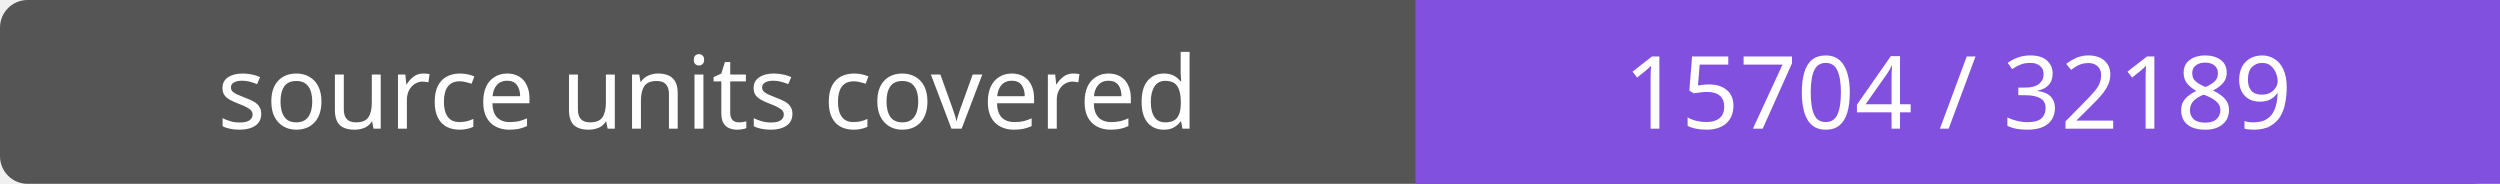
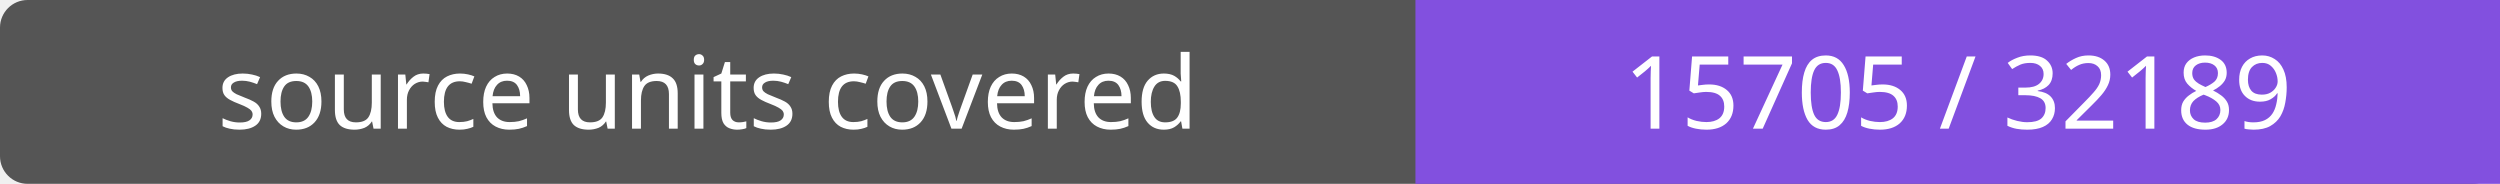
- <svg xmlns="http://www.w3.org/2000/svg" width="272" height="20" role="img" aria-label="source units covered: 15704 / 32189">
+ <svg xmlns="http://www.w3.org/2000/svg" width="272" height="20" role="img" aria-label="source units covered: 15705 / 32189">
  <rect width="272" height="20" rx="3" fill="#555" />
  <path fill="#8250df" d="M154 0h118v20H154z" />
  <g fill="#fff" text-anchor="middle" font-family="Verdana,sans-serif" font-size="11">
    <text x="77.0" y="14">source units covered</text>
-     <text x="213.0" y="14">15704 / 32189</text>
+     <text x="213.0" y="14">15705 / 32189</text>
  </g>
</svg>
